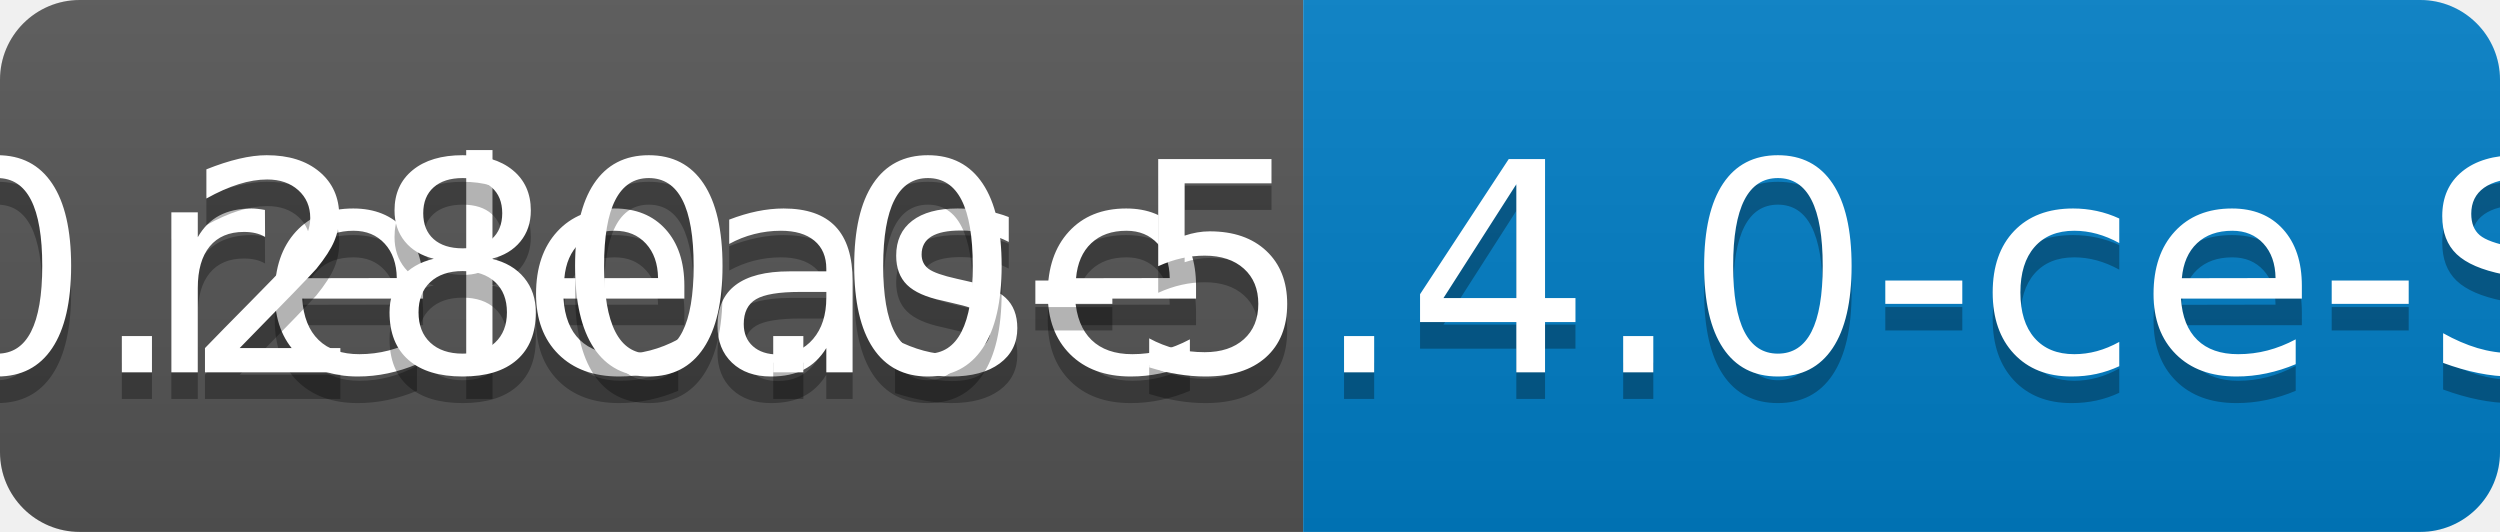
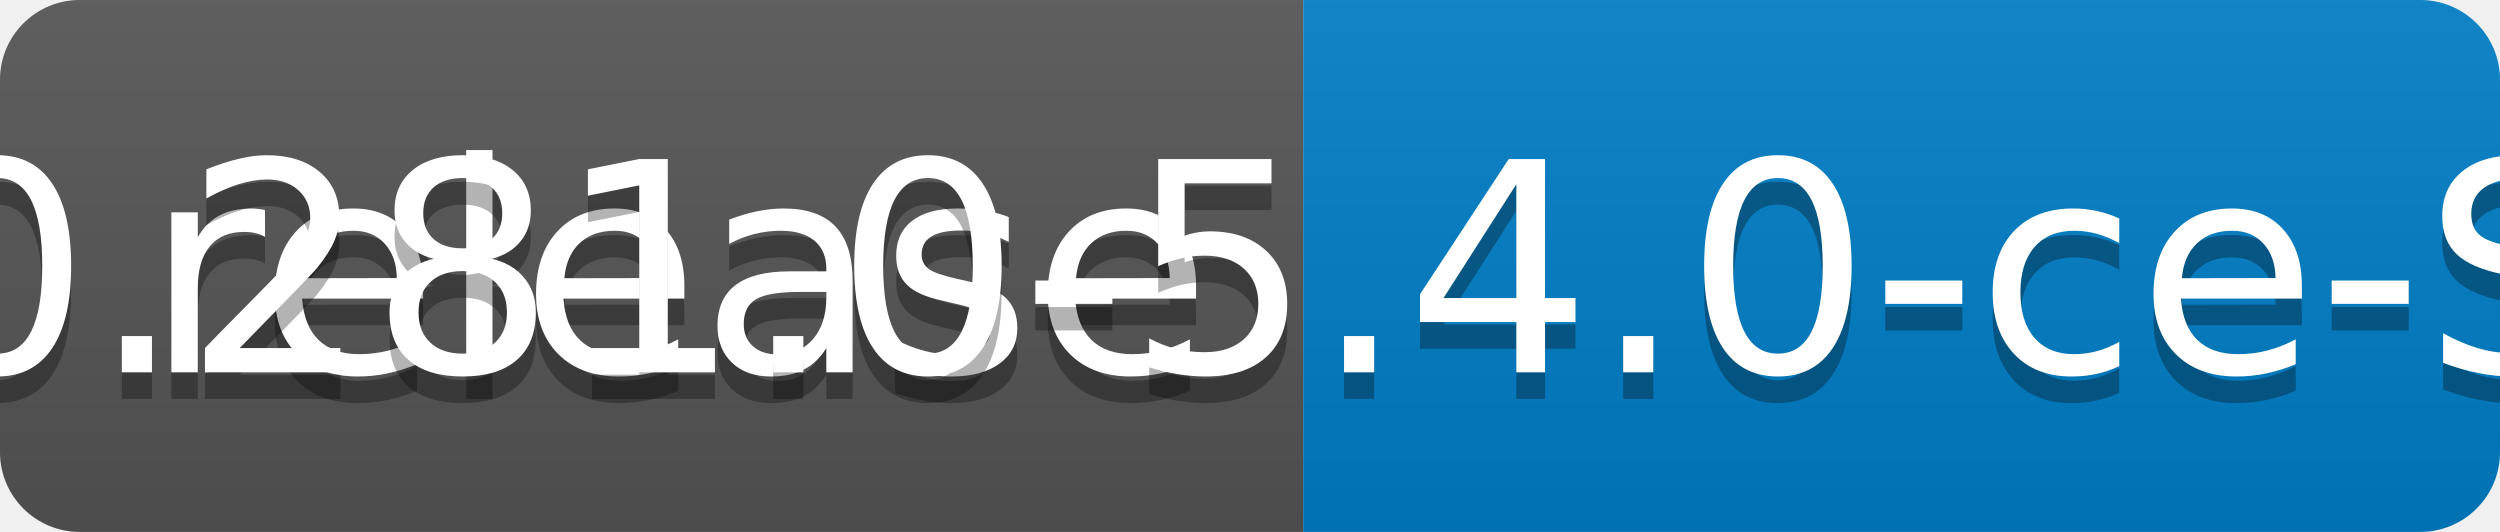
<svg xmlns="http://www.w3.org/2000/svg" width="94" height="20">
  <linearGradient id="b" x2="0" y2="100%">
    <stop offset="0" stop-color="#bbb" stop-opacity=".1" />
    <stop offset="1" stop-opacity=".1" />
  </linearGradient>
  <clipPath id="a">
    <rect width="94" height="20" rx="3" fill="#fff" />
  </clipPath>
  <g clip-path="url(#a)">
    <path fill="#555" d="M0 0h49v20H0z" />
    <path fill="#007ec6" d="M49 0h45v20H49z" />
    <path fill="url(#b)" d="M0 0h94v20H0z" />
  </g>
  <g fill="#fff" text-anchor="middle" font-family="DejaVu Sans,Verdana,Geneva,sans-serif" font-size="110">
    <text x="255" y="150" fill="#010101" fill-opacity=".3" transform="scale(.1)" textLength="390">release</text>
    <text x="255" y="140" transform="scale(.1)" textLength="390">release</text>
-     <text x="705" y="150" fill="#010101" fill-opacity=".3" transform="scale(.1)" textLength="350">v0.280.0-5.4.0-ce-SNAPSHOT</text>
-     <text x="705" y="140" transform="scale(.1)" textLength="350">v0.280.0-5.4.0-ce-SNAPSHOT</text>
+     <text x="705" y="150" fill="#010101" fill-opacity=".3" transform="scale(.1)" textLength="350">v0.281.0-5.4.0-ce-SNAPSHOT</text>
+     <text x="705" y="140" transform="scale(.1)" textLength="350">v0.281.0-5.4.0-ce-SNAPSHOT</text>
  </g>
</svg>
